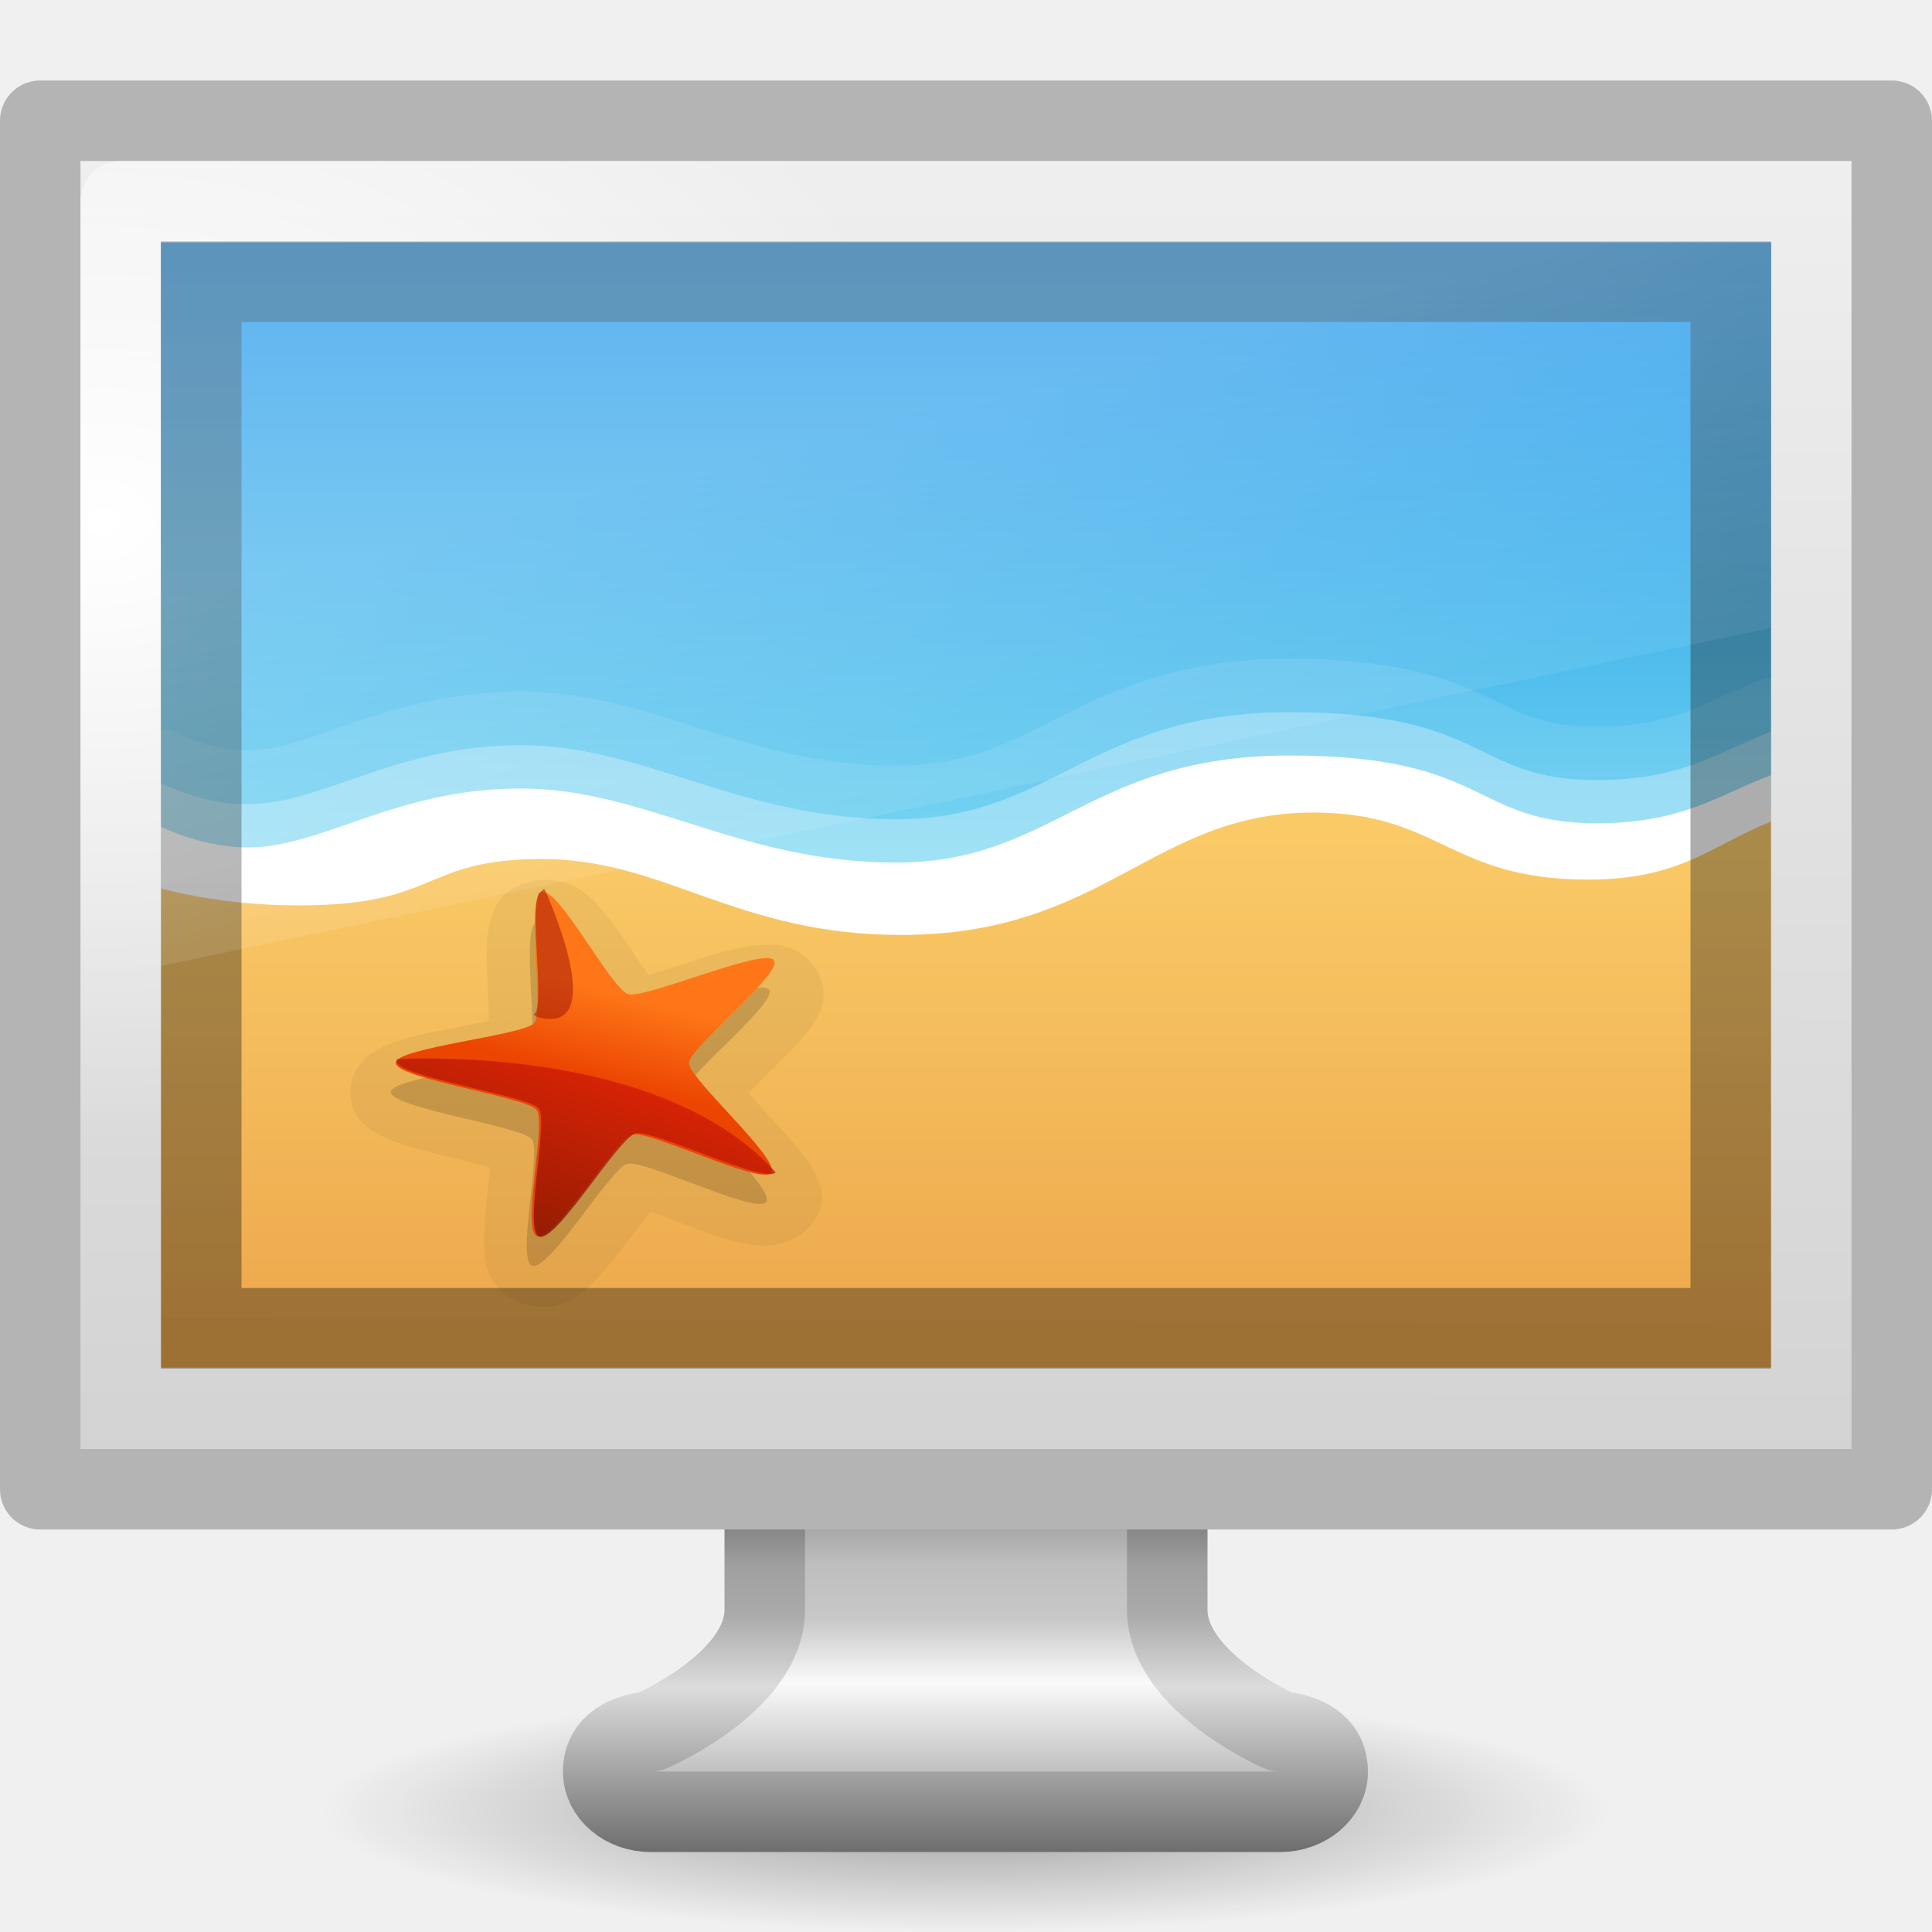
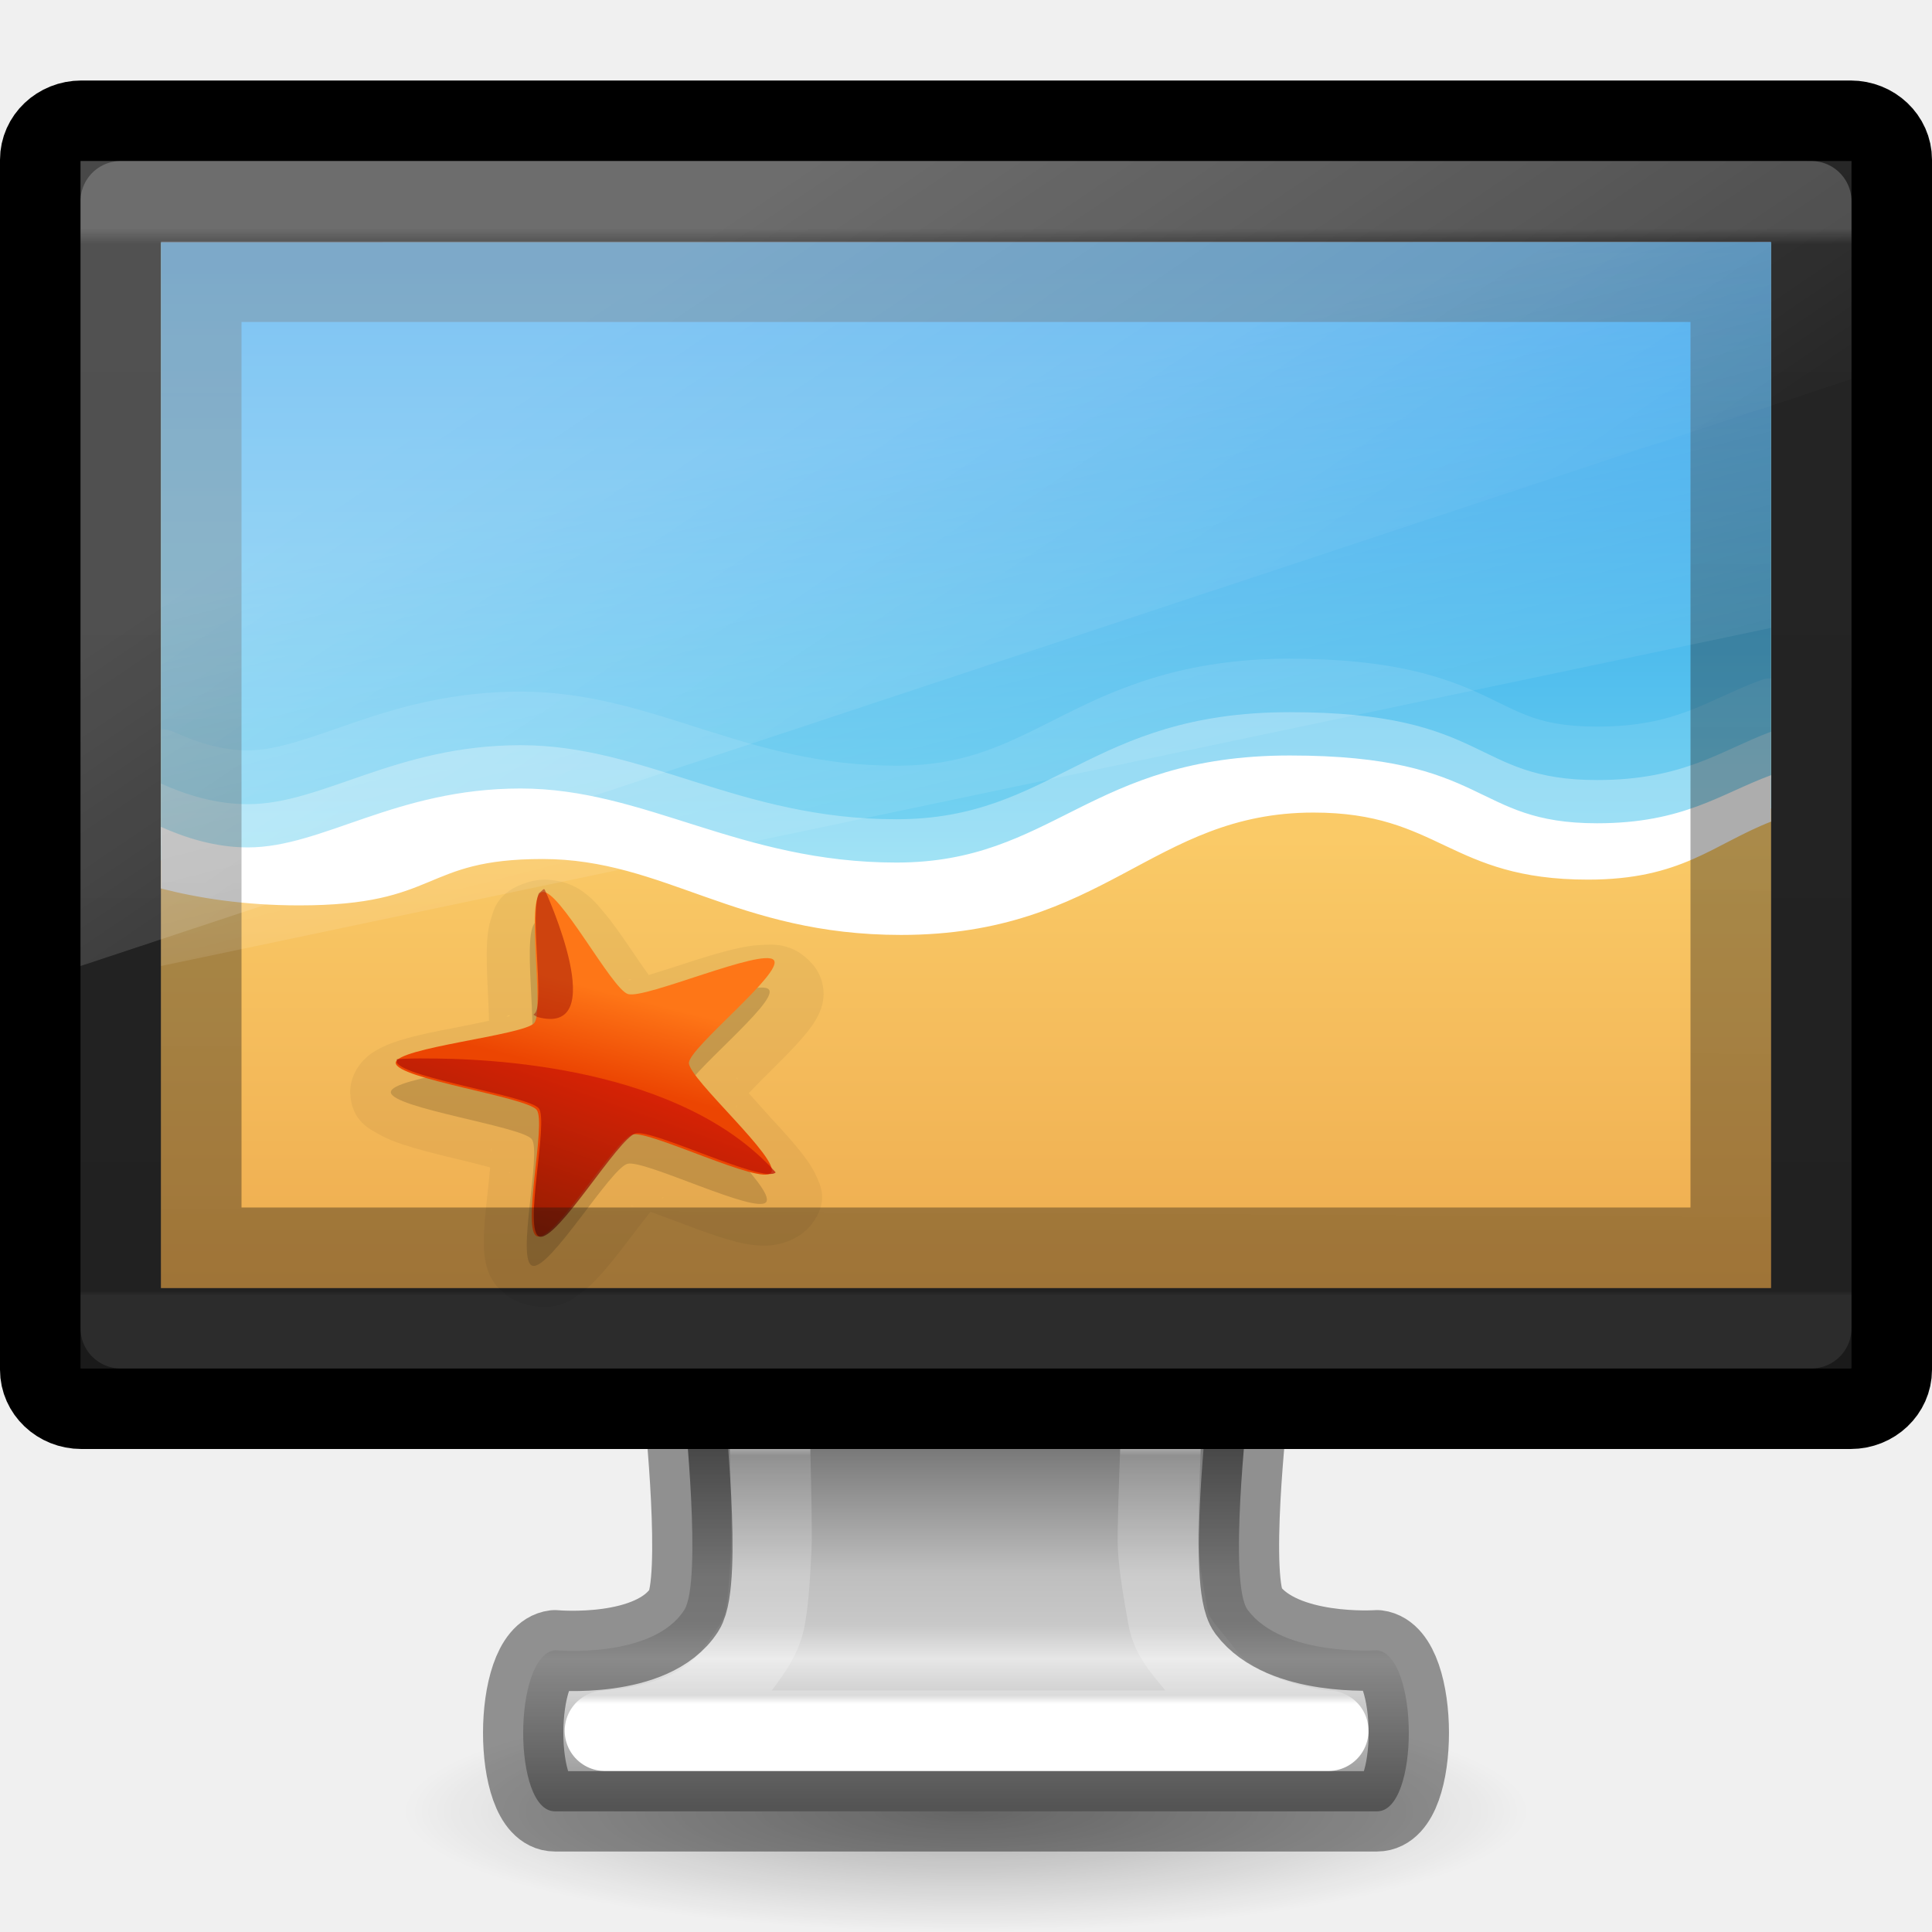
<svg xmlns="http://www.w3.org/2000/svg" height="24" width="24">
-   <linearGradient id="a" gradientTransform="matrix(.46342 0 0 .52 .878 1.68)" gradientUnits="userSpaceOnUse" x1="24.875" x2="25" y1="29" y2="3">
+   <linearGradient id="a" gradientTransform="matrix(.5769671 0 0 .6063427 -194.6513 -34.798)" gradientUnits="userSpaceOnUse" x1="361.106" x2="361.106" y1="87.05" y2="94.396">
+     <stop offset="0" stop-color="#787878" />
+     <stop offset=".35" stop-color="#bebebe" />
+     <stop offset=".494" stop-color="#c8c8c8" />
+     <stop offset=".589" stop-color="#e6e6e6" />
+     <stop offset="1" stop-color="#8c8c8c" />
+   </linearGradient>
+   <radialGradient id="b" cx="6.703" cy="73.616" gradientTransform="matrix(.9684004 0 0 .2075143 5.509091 7.223683)" gradientUnits="userSpaceOnUse" r="7.228">
+     <stop offset="0" />
+     <stop offset="1" stop-opacity="0" />
+   </radialGradient>
+   <linearGradient id="c" gradientTransform="matrix(.5893265 0 0 .3899567 -2.143842 1.217935)" gradientUnits="userSpaceOnUse" x1="24.81" x2="24.81" y1="51.15" y2="42.989">
+     <stop offset="0" stop-color="#fff" />
+     <stop offset=".034" stop-color="#fff" stop-opacity=".235" />
+     <stop offset=".969" stop-color="#fff" stop-opacity=".157" />
+     <stop offset="1" stop-color="#fff" stop-opacity=".392" />
+   </linearGradient>
+   <linearGradient id="d" gradientTransform="matrix(.5675677 0 0 .3783784 -1.621627 .418923)" gradientUnits="userSpaceOnUse" x1="24" x2="24" y1="6.392" y2="41.423">
+     <stop offset="0" stop-color="#fff" />
+     <stop offset=".015" stop-color="#fff" stop-opacity=".235" />
+     <stop offset=".996" stop-color="#fff" stop-opacity=".157" />
+     <stop offset="1" stop-color="#fff" stop-opacity=".392" />
+   </linearGradient>
+   <linearGradient id="e" gradientTransform="matrix(.5000001 0 0 .5652174 1.499999 7.521739)" gradientUnits="userSpaceOnUse" x1="15" x2="15" y1="24.619" y2="2">
+     <stop offset="0" stop-color="#261e2b" />
+     <stop offset="1" stop-color="#352f39" />
+   </linearGradient>
+   <linearGradient id="f" gradientTransform="matrix(.5500001 0 0 .5555555 .449998 6.444444)" gradientUnits="userSpaceOnUse" x1="10" x2="20" y1="-3" y2="12">
+     <stop offset="0" stop-color="#fff" />
+     <stop offset="1" stop-color="#fff" stop-opacity="0" />
+   </linearGradient>
+   <linearGradient id="g" gradientTransform="matrix(.4762 0 0 .6 .57 1.2)" gradientUnits="userSpaceOnUse" x1="12.938" x2="15.25" y1="8.438" y2="19.812">
+     <stop offset="0" stop-color="#fff" stop-opacity=".275" />
+     <stop offset="1" stop-color="#fff" stop-opacity="0" />
+   </linearGradient>
+   <linearGradient id="h" gradientTransform="matrix(.46342 0 0 .52 .878 1.68)" gradientUnits="userSpaceOnUse" x1="24.875" x2="25" y1="29" y2="3">
    <stop offset="0" stop-color="#0a0a0a" />
    <stop offset="1" stop-color="#1e1e1e" />
  </linearGradient>
-   <linearGradient id="b" gradientTransform="matrix(.4762 0 0 .6 .57 1.2)" gradientUnits="userSpaceOnUse" x1="12.938" x2="15.25" y1="8.438" y2="19.812">
-     <stop offset="0" stop-color="#fff" stop-opacity=".275" />
-     <stop offset="1" stop-color="#fff" stop-opacity="0" />
-   </linearGradient>
-   <radialGradient id="c" cx="1" cy="5.564" gradientTransform="matrix(.46667 0 0 .33733 .8 4.603)" gradientUnits="userSpaceOnUse" r="23">
-     <stop offset="0" stop-color="#fff" />
-     <stop offset="1" stop-color="#fff" stop-opacity="0" />
-   </radialGradient>
-   <linearGradient id="d" gradientTransform="matrix(.49016 0 0 .54896 .236 1.217)" gradientUnits="userSpaceOnUse" x1="20.147" x2="20.104" y2="31.983">
-     <stop offset="0" stop-color="#f0f0f0" />
-     <stop offset="1" stop-color="#d2d2d2" />
-   </linearGradient>
-   <linearGradient id="e" gradientTransform="matrix(.52747 0 0 .50002 -156.81 -24.744)" gradientUnits="userSpaceOnUse" x1="320.04" x2="320.04" y1="85.486" y2="95.486">
-     <stop offset="0" stop-color="#787878" />
-     <stop offset=".287" stop-color="#bebebe" />
-     <stop offset=".423" stop-color="#c8c8c8" />
-     <stop offset=".58" stop-color="#fafafa" />
-     <stop offset="1" stop-color="#8c8c8c" />
-   </linearGradient>
-   <linearGradient id="f" gradientTransform="matrix(.52937 0 0 .49994 -.712 .76)" gradientUnits="userSpaceOnUse" x1="22.124" x2="22.124" y1="34.486" y2="44.487">
-     <stop offset="0" stop-color="#505050" />
-     <stop offset=".293" stop-color="#a0a0a0" />
-     <stop offset=".411" stop-color="#aaa" />
-     <stop offset=".592" stop-color="#dcdcdc" />
-     <stop offset="1" stop-color="#6e6e6e" />
-   </linearGradient>
-   <radialGradient id="g" cx="6.703" cy="73.616" gradientTransform="matrix(1.1067 0 0 .2075 4.582 7.224)" gradientUnits="userSpaceOnUse" r="7.228">
-     <stop offset="0" />
-     <stop offset="1" stop-opacity="0" />
-   </radialGradient>
-   <linearGradient id="h" gradientTransform="matrix(.08827 0 0 .08305 23.023 5.995)" gradientUnits="userSpaceOnUse" x1="-184.924" x2="-175.253" y1="113.979" y2="88.801">
+   <linearGradient id="i" gradientTransform="matrix(.08827 0 0 .0812229 23.023 6.08911)" gradientUnits="userSpaceOnUse" x1="-184.924" x2="-175.253" y1="113.979" y2="88.801">
    <stop offset="0" stop-color="#7a0f01" />
    <stop offset="1" stop-color="#d31807" />
  </linearGradient>
-   <linearGradient id="i" gradientTransform="matrix(.08837 .00645 -.0073 .07857 26.712 7.85)" gradientUnits="userSpaceOnUse" x1="-211.289" x2="-208.497" y1="88.75" y2="75.191">
+   <linearGradient id="j" gradientTransform="matrix(.08837 .0063081 -.0073 .07684146 26.712 7.9033)" gradientUnits="userSpaceOnUse" x1="-211.289" x2="-208.497" y1="88.75" y2="75.191">
    <stop offset="0" stop-color="#ec4502" />
    <stop offset="1" stop-color="#fe7617" />
  </linearGradient>
-   <linearGradient id="j" gradientTransform="matrix(.13157 0 0 .1219 29.12 5.528)" gradientUnits="userSpaceOnUse" x1="-96.557" x2="-96.557" y1="110.925" y2="39.992">
+   <linearGradient id="k" gradientTransform="matrix(.13157 0 0 .1284114 29.12 5.826028)" gradientUnits="userSpaceOnUse" x1="-107.456" x2="-107.456" y1="-37.385" y2="38.561">
+     <stop offset="0" stop-color="#0b85e9" />
+     <stop offset="1" stop-color="#69d1ef" />
+   </linearGradient>
+   <linearGradient id="l" gradientTransform="matrix(.13157 0 0 .1192182 29.12 5.632384)" gradientUnits="userSpaceOnUse" x1="-96.557" x2="-96.557" y1="110.925" y2="39.992">
    <stop offset="0" stop-color="#e89c42" />
    <stop offset="1" stop-color="#faca67" />
  </linearGradient>
-   <linearGradient id="k" gradientTransform="matrix(.13157 0 0 .1313 29.12 5.726)" gradientUnits="userSpaceOnUse" x1="-107.456" x2="-107.456" y1="-37.385" y2="38.561">
-     <stop offset="0" stop-color="#0b85e9" />
-     <stop offset="1" stop-color="#69d1ef" />
-   </linearGradient>
-   <path d="m20 22.5c0 .828-3.582 1.5-8 1.5s-8-.672-8-1.5 3.582-1.5 8-1.5 8 .672 8 1.5z" fill="url(#g)" opacity=".35" />
-   <g stroke-dashoffset=".5" stroke-linecap="round" stroke-linejoin="round">
-     <path d="m9.5 16.507v3.5c-.012.9-1.414 1.5-1.414 1.5-.396.044-.593.223-.593.5s.267.5.593.5h7.814c.326 0 .593-.223.593-.5s-.197-.456-.593-.5c0 0-1.388-.6-1.4-1.5v-3.5z" fill="url(#e)" stroke="url(#f)" />
-     <path d="m.5 1.5h23v17h-23z" fill="url(#d)" stroke="#b4b4b4" />
-     <path d="m1.5 2.5h21v15h-21z" fill="none" stroke="url(#c)" />
+   <path d="m19 22.5c0 .828-3.134 1.5-7 1.5-3.866 0-7-.672-7-1.5 0-.828 3.134-1.5 7-1.5 3.866 0 7.0.672 7 1.5z" fill="url(#b)" opacity=".3" />
+   <path d="m8.5 17.499s.227 2.146 0 2.501c-.393.613-1.607.5-1.607.5-.523.063-.527 2.001 0 2.001h10.214c.527 0 .523-1.938 0-2.001 0 0-1.172.083-1.607-.5-.246-.329 0-2.501 0-2.501z" fill="url(#a)" />
+   <g stroke-linecap="round" stroke-linejoin="round">
+     <path d="m9.532 16.758s.066 2.144.05 2.458c-.015.288-.027.593-.075.873-.048.28-.233.491-.421.745-.415.559-1.32.652-1.571.666h8.985c-.251-.014-1.146-.16-1.56-.719-.188-.253-.383-.412-.431-.692-.048-.28-.108-.585-.123-.873-.017-.315.082-2.458.082-2.458z" fill="none" stroke="url(#c)" />
+     <path d="m8.5 17.499s.227 2.146 0 2.501c-.393.613-1.607.5-1.607.5-.523.063-.527 2.001 0 2.001h10.214c.527 0 .523-1.938 0-2.001 0 0-1.172.083-1.607-.5-.246-.329 0-2.501 0-2.501z" fill="none" opacity=".4" stroke="#000" stroke-dashoffset=".5" stroke-width=".998" />
+     <rect fill="#1a1a1a" height="16" rx=".511" ry=".485" stroke="#000" stroke-dashoffset=".5" stroke-width="1" width="23" x=".5" y="1.5" />
+     <path d="m1.5 2.5h21v14h-21z" fill="none" opacity=".2" stroke="url(#d)" />
  </g>
-   <path d="m2 2.855v14.283h20v-14.283z" fill="url(#j)" transform="matrix(1 0 0 .978 0 .226)" />
+   <path d="m2 3h20v13h-20z" fill="url(#e)" />
+   <path d="m2 3v13h20v-13zm1 1h18v11h-18z" opacity=".3" />
+   <path d="m2 3.018v12.982h20v-12.982z" fill="url(#l)" stroke-width=".989" />
  <path d="m6.833 10.93c-.085-.007-.18 0-.278.03-.38.116-.422.345-.456.456-.035.11-.042.196-.048.286-.01.18-.002.37.007.56.007.157.014.296.017.418-.13.028-.274.058-.44.09-.208.04-.418.08-.61.137-.098.028-.19.056-.305.116-.057.03-.124.066-.202.145-.078.08-.172.227-.167.406.01.35.248.455.358.517.112.063.2.094.298.127.195.064.41.117.62.168.175.04.327.08.462.116-.01.117-.024.246-.04.392-.02.185-.04.37-.038.546 0 .09.003.173.033.288.015.057.036.122.098.21.062.09.192.215.39.266.385.1.574-.062.676-.134.1-.072.164-.14.23-.21.13-.14.253-.3.374-.46.1-.13.188-.246.268-.347l.417.155c.194.073.392.147.586.2.097.028.188.052.322.062.067.005.148.01.264-.015.116-.024.29-.094.408-.24.228-.29.11-.5.063-.605-.048-.107-.1-.178-.156-.253-.114-.152-.253-.302-.39-.45-.11-.123-.208-.23-.293-.328.086-.09.183-.187.295-.298.14-.14.28-.278.4-.422.06-.072.116-.142.17-.25.025-.054.054-.117.063-.22.01-.104-.013-.272-.138-.414-.245-.278-.508-.242-.64-.236-.13.006-.225.027-.326.05-.202.047-.41.113-.616.18-.17.054-.318.103-.45.143-.072-.1-.148-.21-.234-.338-.11-.16-.218-.32-.34-.46-.06-.073-.115-.14-.216-.216-.05-.04-.113-.083-.223-.123-.055-.02-.13-.038-.217-.044zm.99 1.236.024.004c-.007 0-.027.006-.03.007-.01.002-.018-.008.006-.01zm.36.106c.03.022.03.032.023.026l-.022-.026zm-1.873.344c.024-.01.026.003.02.006-.006 0-.03.007-.038.01.004-.003.015-.015.018-.016zm-.232.26v.03c-.002.01-.01.002 0-.03zm3.073.518c-.004-.01.01-.007.02.022-.003-.005-.017-.02-.02-.022zm.01.333c-.014.03-.026.034-.02.027 0-.003.015-.02.02-.027zm-3.06.544v.034c-.01-.033 0-.04 0-.033zm.206.29c.007 0 .026.007.03.008.01.004 0 .01-.03-.01zm1.93.31c.007-.007.008.005-.022.025l.02-.025zm-.398.102c.004 0 .027.01.037.012-.04-.002-.046-.014-.037-.012z" opacity=".05" />
-   <path d="m2 2.847v7.85c.297.136.673.26 1.08.26.928 0 1.836-.748 3.386-.748s2.716.94 4.67.94c1.955 0 2.395-1.36 4.887-1.36s2.257.86 3.818.86c1.076 0 1.535-.373 2.16-.61v-7.193z" fill="url(#k)" transform="matrix(1 0 0 .978 0 .226)" />
+   <path d="m2 3.01v7.677c.297.133.673.254 1.08.254.928 0 1.836-.732 3.386-.732s2.716.919 4.67.919c1.955 0 2.395-1.33 4.887-1.33s2.257.841 3.818.841c1.076 0 1.535-.365 2.16-.597v-7.035z" fill="url(#k)" stroke-width=".989" />
  <g fill="#fff">
    <path d="m16.023 8.182c-1.31 0-2.133.362-2.807.7-.674.336-1.183.63-2.08.63-.92 0-1.65-.214-2.375-.443-.724-.23-1.45-.478-2.294-.478-.83 0-1.5.19-2.046.377-.546.186-.97.354-1.34.354-.336 0-.664-.112-.932-.233a.346.338 0 0 0 -.149-.029v1.453c.46.113 1.037.2 1.716.2.918 0 1.385-.163 1.74-.31.352-.147.57-.266 1.283-.266.682 0 1.232.216 1.908.454.675.238 1.467.488 2.545.488 1.34 0 2.21-.414 2.932-.798.72-.384 1.28-.72 2.193-.72.72 0 1.056.178 1.5.387.445.21.99.444 1.91.444 1.17 0 1.683-.425 2.272-.69v-1.275a.346.338 0 0 0 -.125.022c-.686.255-1.04.577-2.034.577-.715 0-.94-.168-1.408-.388-.47-.22-1.123-.455-2.41-.455z" opacity=".1" />
    <path d="m16.023 8.847c-2.492 0-2.932 1.33-4.887 1.33-1.954 0-3.12-.92-4.67-.92s-2.458.733-3.386.733c-.407 0-.783-.122-1.08-.256v.766c.447.115 1.026.21 1.716.21 1.76 0 1.508-.576 3.023-.576 1.513 0 2.406.942 4.453.942 2.536 0 3.12-1.52 5.125-1.52 1.567 0 1.685.833 3.41.833 1.164 0 1.55-.438 2.272-.722v-.577c-.625.234-1.084.6-2.16.6-1.56 0-1.325-.843-3.817-.843z" opacity=".3" />
    <path d="m16.023 9.385c-2.492 0-2.932 1.33-4.887 1.33-1.954 0-3.12-.92-4.67-.92s-2.458.732-3.386.732c-.407 0-.783-.122-1.08-.255v.765c.447.116 1.026.21 1.716.21 1.76 0 1.508-.576 3.023-.576 1.513 0 2.406.943 4.453.943 2.536 0 3.12-1.52 5.125-1.52 1.567 0 1.685.833 3.41.833 1.164 0 1.55-.437 2.272-.72v-.577c-.625.23-1.084.597-2.16.597-1.56 0-1.325-.842-3.817-.842z" />
  </g>
  <path d="m6.67 11.448c-.21.066.036 1.47-.098 1.627-.13.15-1.723.305-1.717.493.006.196 1.62.423 1.75.582.127.154-.198 1.52.01 1.574.216.056.965-1.208 1.18-1.267.207-.056 1.6.632 1.722.476.127-.16-1.024-1.168-1.02-1.363 0-.19 1.186-1.13 1.054-1.278-.136-.155-1.597.484-1.81.42-.205-.06-.865-1.327-1.07-1.264z" opacity=".15" />
-   <path d="m6.732 11.1c.204-.064.866 1.234 1.07 1.296.214.064 1.674-.59 1.81-.433.133.153-1.052 1.114-1.054 1.307-.003.2 1.15 1.232 1.02 1.396-.122.16-1.515-.545-1.722-.487-.215.058-.963 1.35-1.18 1.294-.207-.054.117-1.45-.01-1.608-.13-.163-1.743-.396-1.75-.595-.004-.192 1.59-.35 1.72-.506.133-.16-.116-1.597.096-1.664z" fill="url(#i)" transform="matrix(1 0 0 .978 0 .226)" />
+   <path d="m6.732 11.082c.204-.063.866 1.207 1.07 1.267.214.063 1.674-.577 1.81-.423.133.15-1.052 1.089-1.054 1.278-.003.196 1.15 1.205 1.02 1.365-.122.156-1.515-.533-1.722-.476-.215.057-.963 1.32-1.18 1.266-.207-.053.117-1.418-.01-1.573-.13-.159-1.743-.387-1.75-.582-.004-.188 1.59-.342 1.72-.495.133-.156-.116-1.562.096-1.627z" fill="url(#j)" stroke-width=".989" />
  <path d="m6.752 11.046-.057.05s-.002 0-.002.002c-.114.25.07 1.353-.046 1.487-.005.006-.012.014-.02.02l.046.028c.93.254.116-1.535.092-1.585-.004 0-.008-.003-.013-.002z" fill="#9d0f06" opacity=".5" />
-   <path d="m5.24 13.213c-.196 0-.31.01-.31.01v.044c.115.197 1.636.422 1.763.58.127.16-.2 1.573.01 1.63.22.056.976-1.252 1.193-1.312.208-.058 1.6.645 1.74.496l-.002-.002c-1.174-1.344-3.546-1.452-4.394-1.445z" fill="url(#h)" opacity=".75" transform="matrix(1 0 0 .978 0 .226)" />
-   <path d="m2.5 3.5h19v13h-19z" fill="none" opacity=".35" stroke="url(#a)" />
-   <path d="m2 3h20v4.8l-20 4.2z" fill="url(#b)" />
+   <path d="m5.24 13.148c-.196 0-.31.01-.31.01v.043c.115.193 1.636.413 1.763.567.127.156-.2 1.538.01 1.594.22.055.976-1.224 1.193-1.283.208-.057 1.6.631 1.74.485l-.002-.002c-1.174-1.314-3.546-1.42-4.394-1.413z" fill="url(#i)" opacity=".75" stroke-width=".989" />
+   <path d="m2.5 3.5h19v12h-19z" fill="none" opacity=".35" stroke="url(#h)" />
+   <path d="m2 3h20v4.8l-20 4.2z" fill="url(#g)" />
+   <path d="m1 2v10l22-7.292v-2.708z" fill="url(#f)" opacity=".2" />
</svg>
